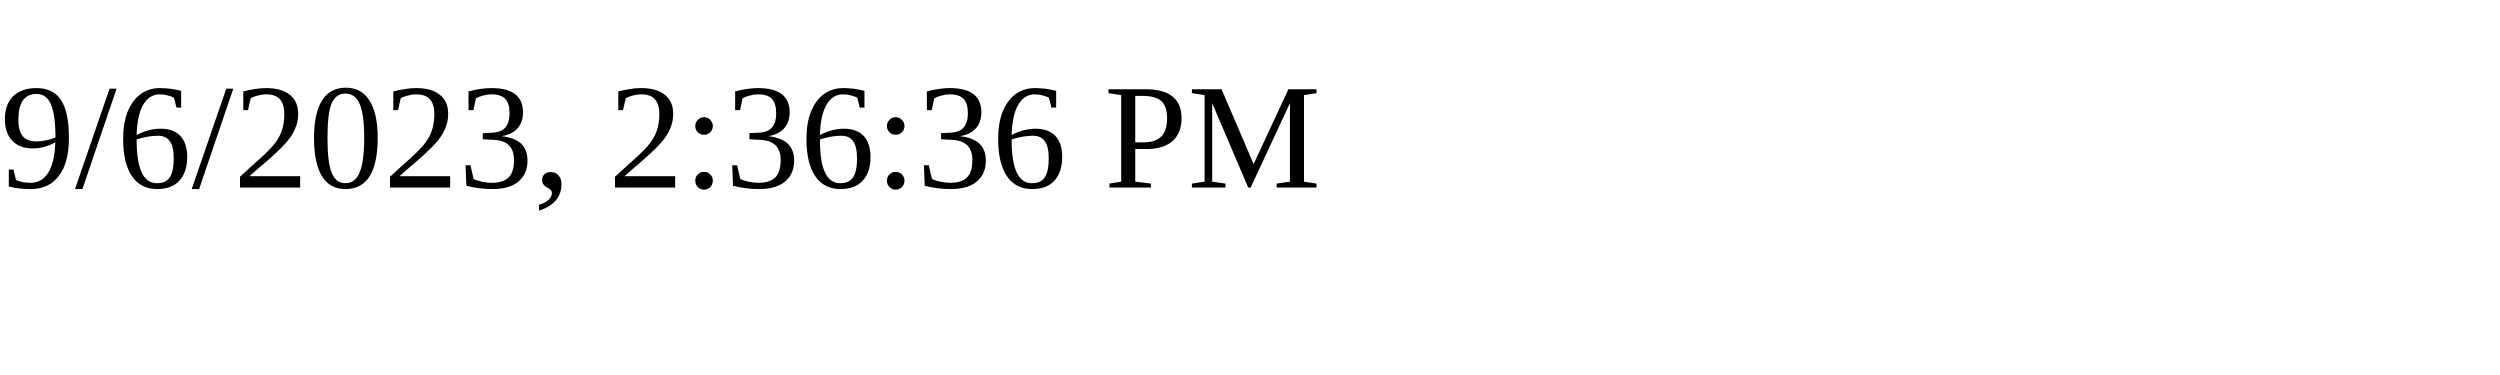
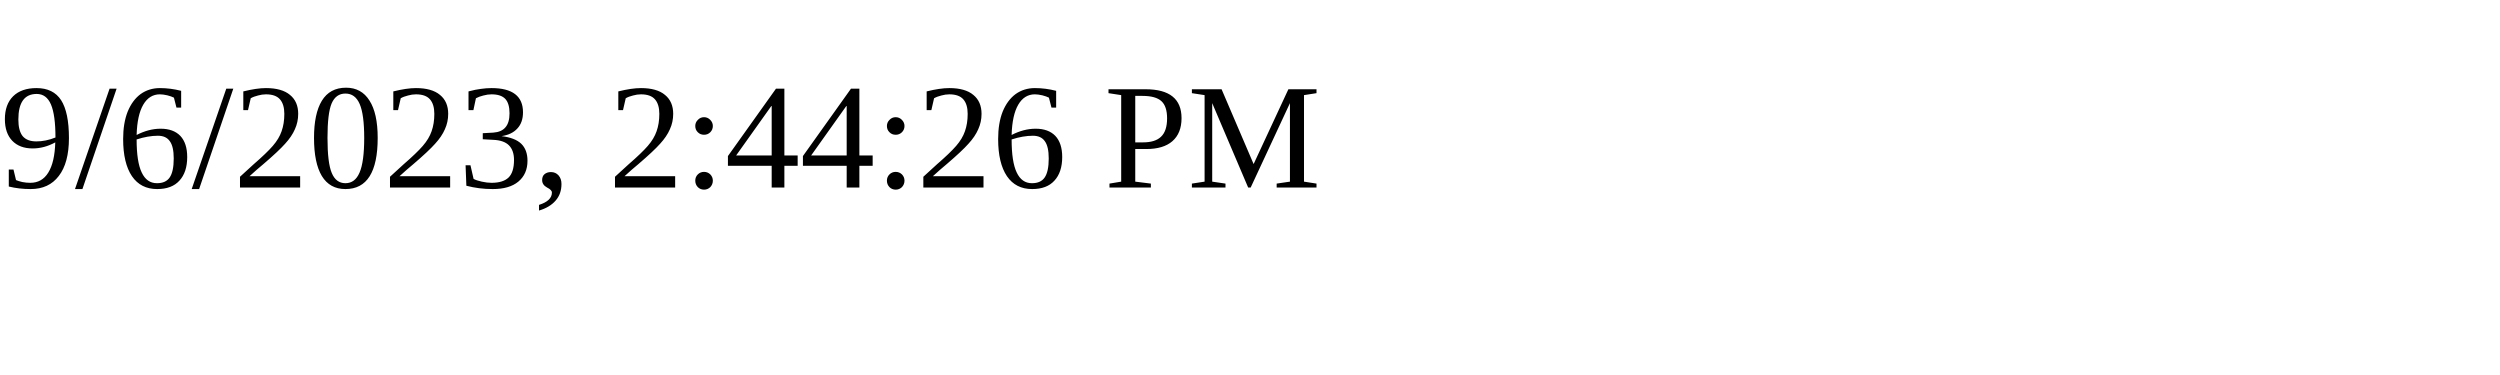
<svg xmlns="http://www.w3.org/2000/svg" height="30" width="200">
-   <text x="0" y="15">9/6/2023, 2:36:36 PM</text>
+   <text x="0" y="15">9/6/2023, 2:44:26 PM</text>
</svg>
